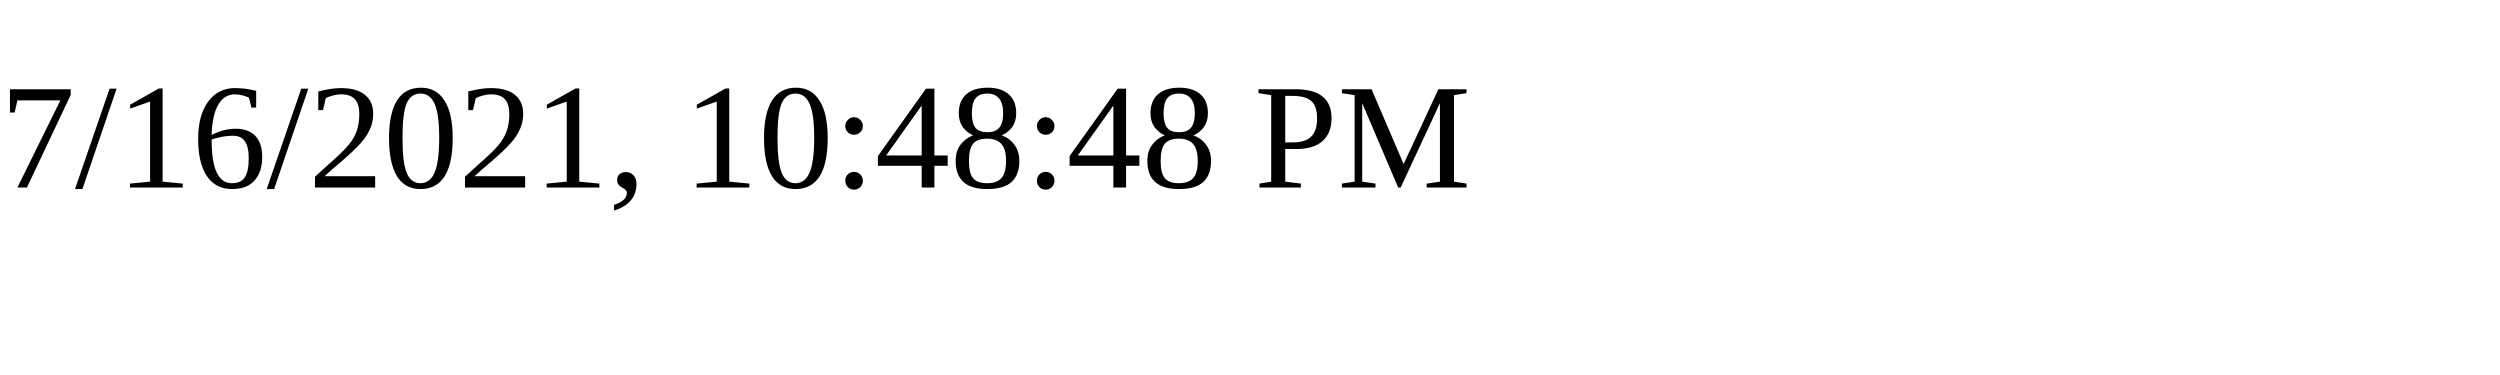
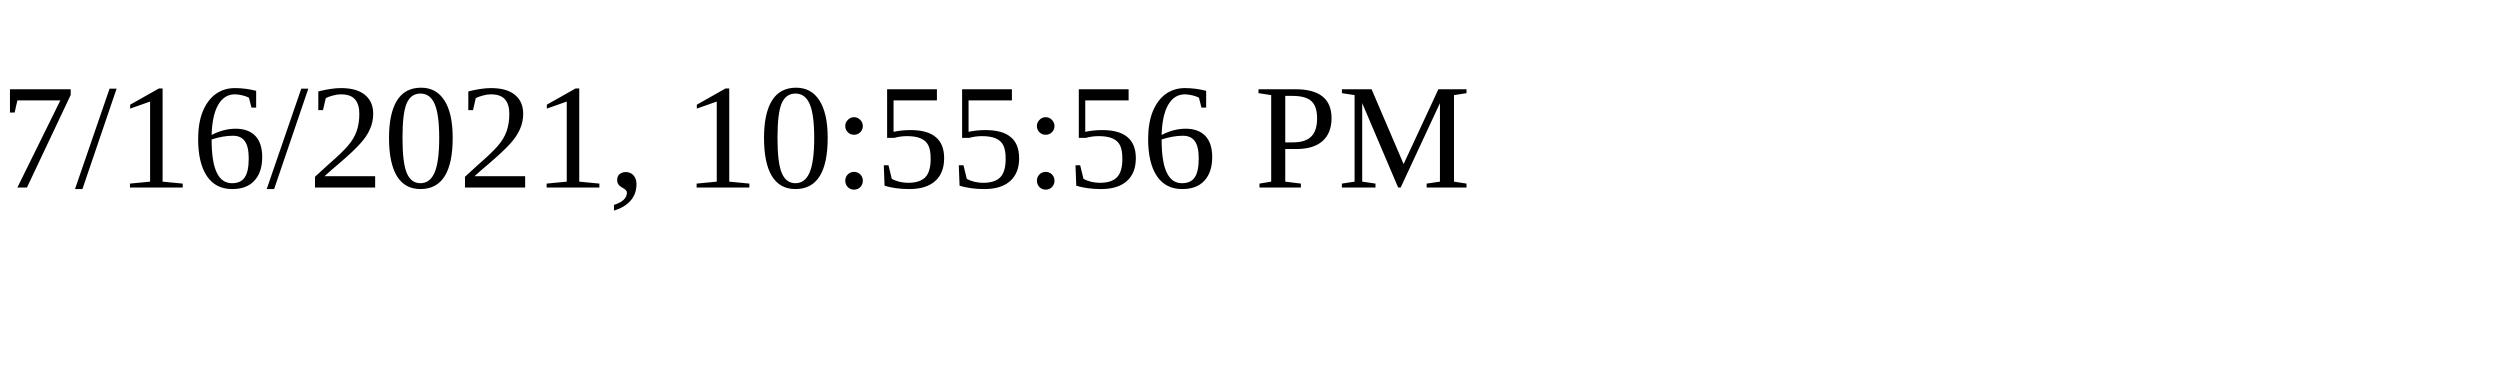
<svg xmlns="http://www.w3.org/2000/svg" height="30" width="200">
-   <text x="0" y="15">7/16/2021, 10:48:48 PM</text>
+   <text x="0" y="15">7/16/2021, 10:55:56 PM</text>
</svg>
